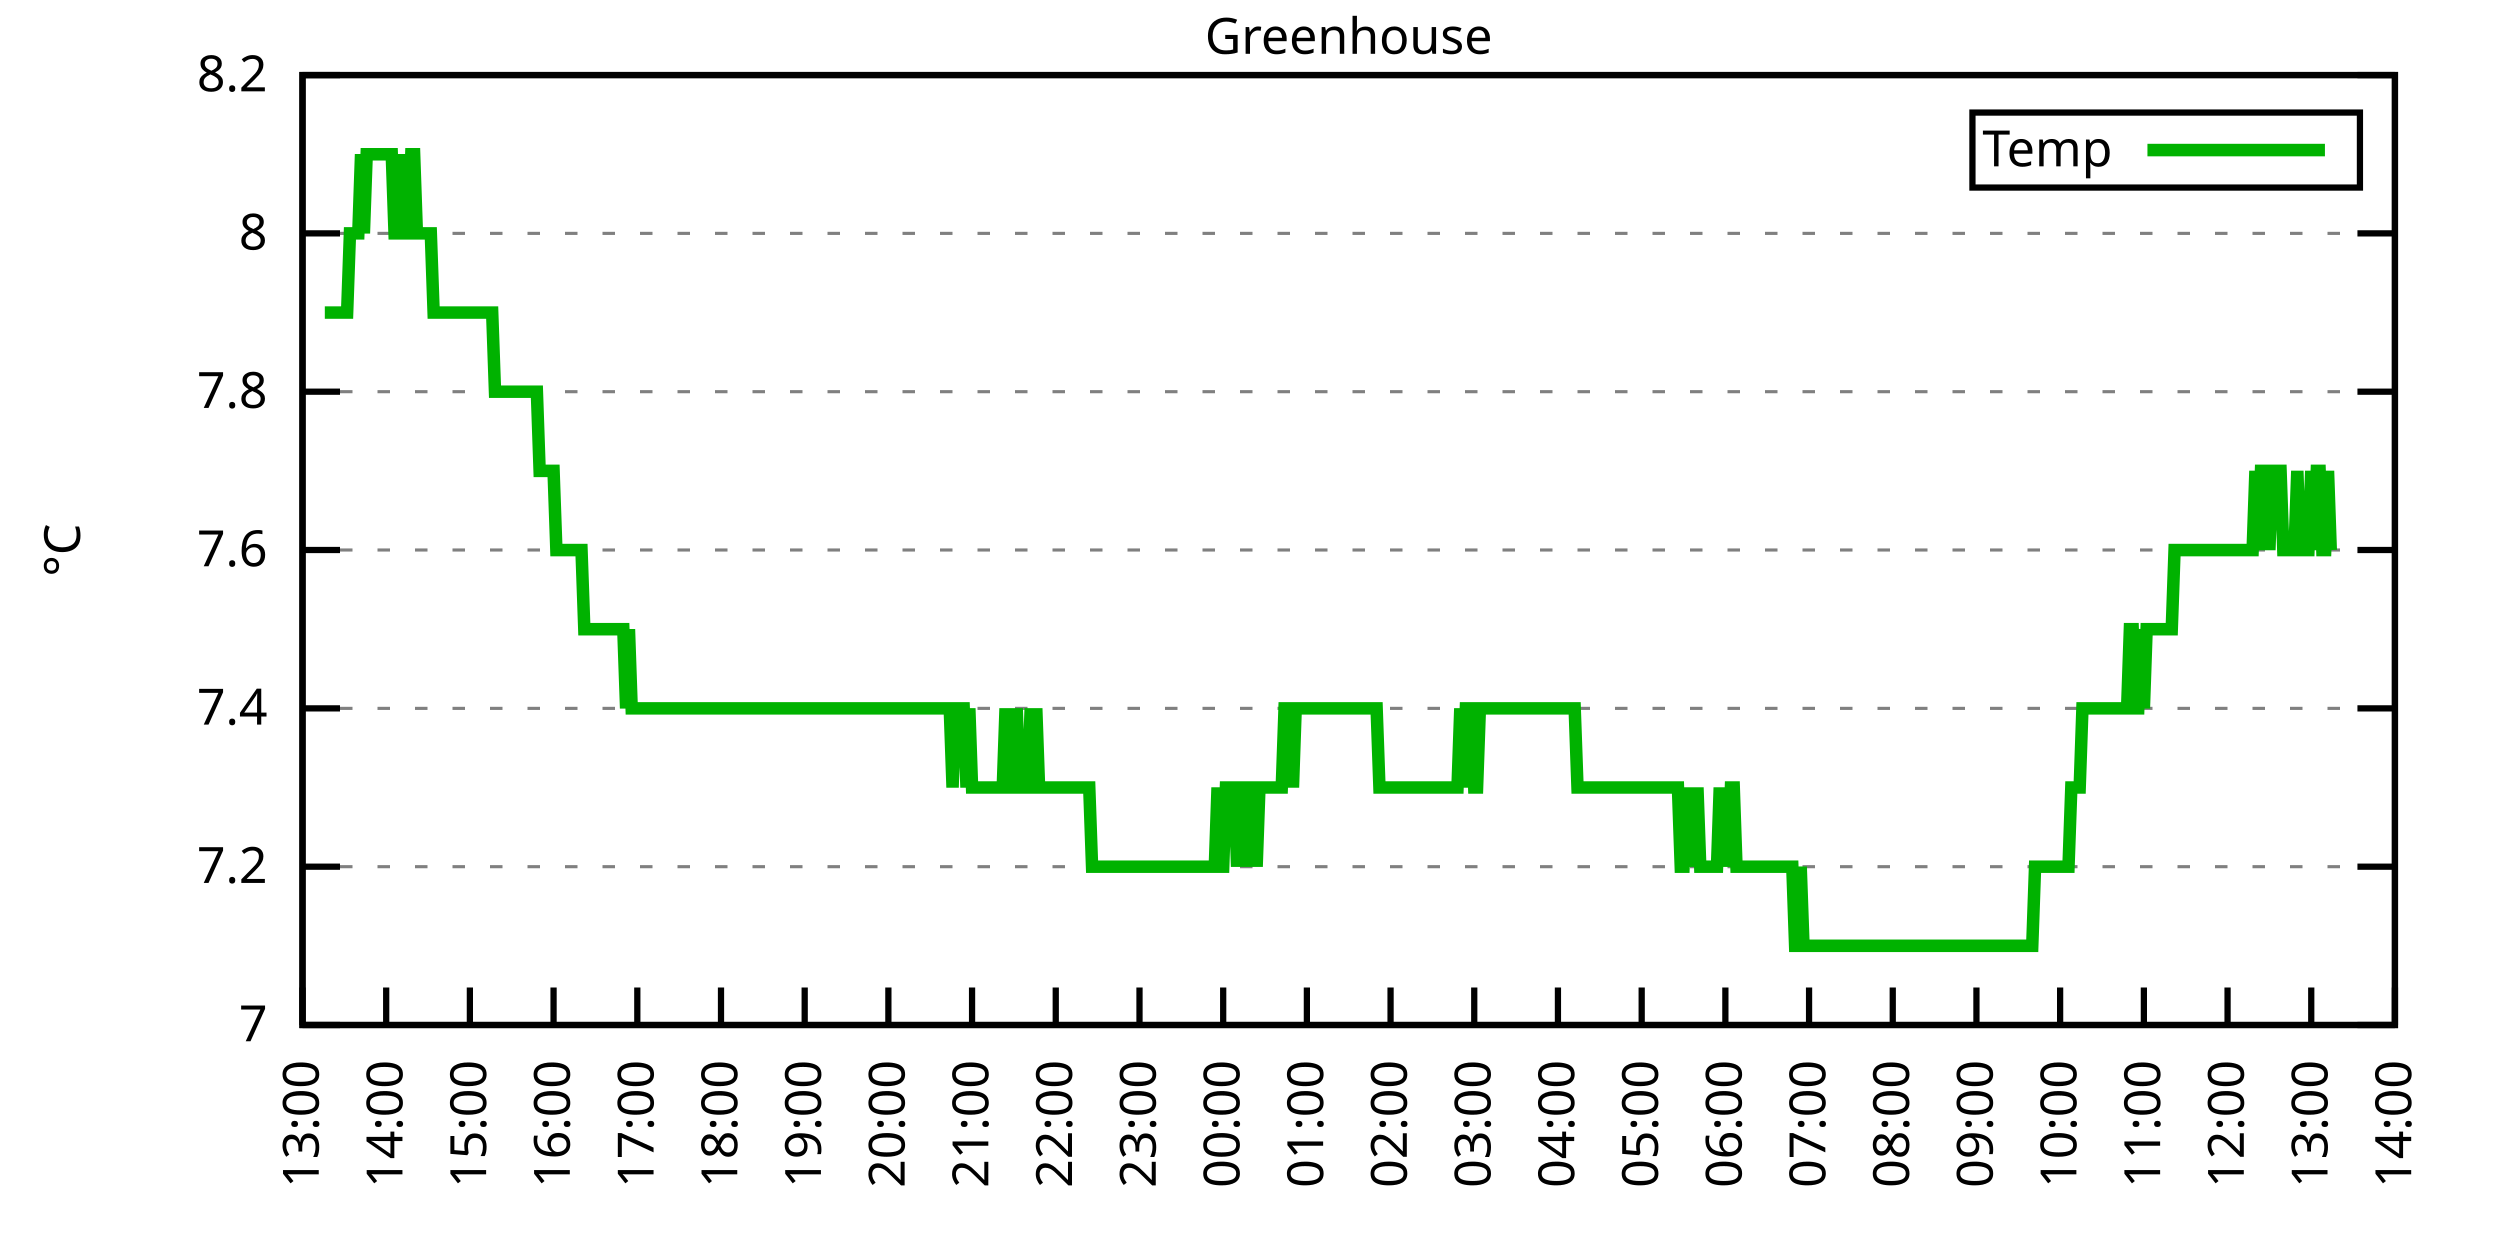
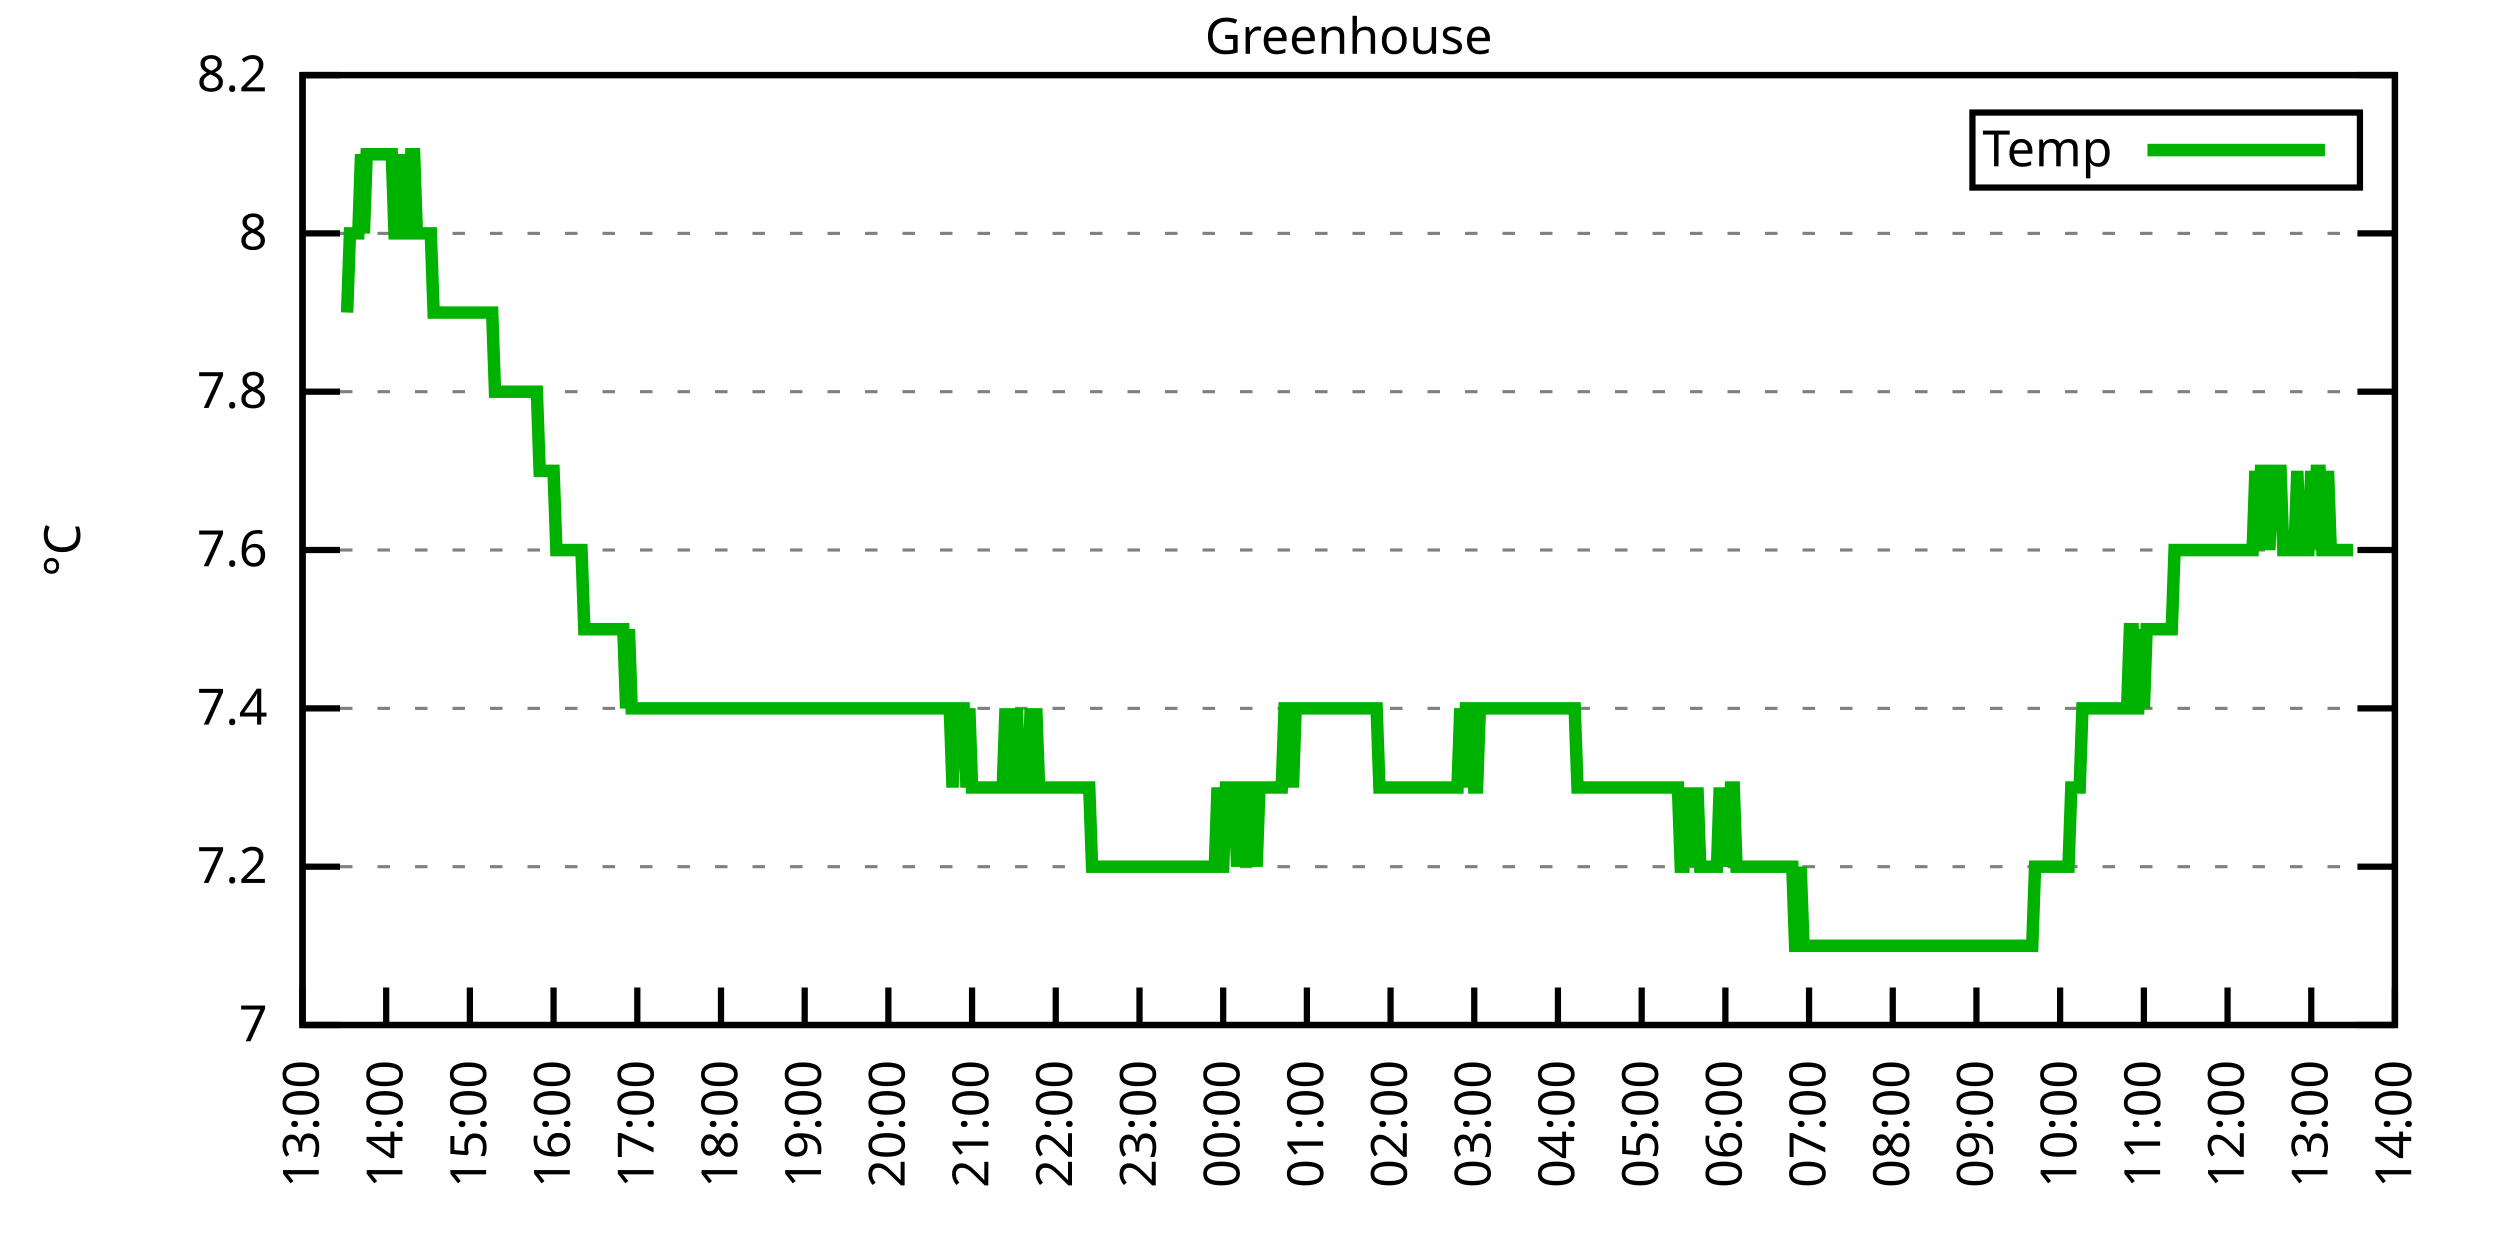
<svg xmlns="http://www.w3.org/2000/svg" xmlns:xlink="http://www.w3.org/1999/xlink" width="400" height="200" viewBox="0 0 400 200">
  <g id="gnuplot_canvas">
    <rect x="0" y="0" width="400" height="200" fill="none" />
    <defs>
      <circle id="gpDot" r="0.5" stroke-width="0.5" stroke="currentColor" />
      <path id="gpPt0" stroke-width="0.333" stroke="currentColor" d="M-1,0 h2 M0,-1 v2" />
      <path id="gpPt1" stroke-width="0.333" stroke="currentColor" d="M-1,-1 L1,1 M1,-1 L-1,1" />
      <path id="gpPt2" stroke-width="0.333" stroke="currentColor" d="M-1,0 L1,0 M0,-1 L0,1 M-1,-1 L1,1 M-1,1 L1,-1" />
      <rect id="gpPt3" stroke-width="0.333" stroke="currentColor" x="-1" y="-1" width="2" height="2" />
      <rect id="gpPt4" stroke-width="0.333" stroke="currentColor" fill="currentColor" x="-1" y="-1" width="2" height="2" />
      <circle id="gpPt5" stroke-width="0.333" stroke="currentColor" cx="0" cy="0" r="1" />
      <use xlink:href="#gpPt5" id="gpPt6" fill="currentColor" stroke="none" />
      <path id="gpPt7" stroke-width="0.333" stroke="currentColor" d="M0,-1.33 L-1.33,0.67 L1.33,0.67 z" />
      <use xlink:href="#gpPt7" id="gpPt8" fill="currentColor" stroke="none" />
      <use xlink:href="#gpPt7" id="gpPt9" stroke="currentColor" transform="rotate(180)" />
      <use xlink:href="#gpPt9" id="gpPt10" fill="currentColor" stroke="none" />
      <use xlink:href="#gpPt3" id="gpPt11" stroke="currentColor" transform="rotate(45)" />
      <use xlink:href="#gpPt11" id="gpPt12" fill="currentColor" stroke="none" />
      <path id="gpPt13" stroke-width="0.333" stroke="currentColor" d="M0,1.330 L1.265,0.411 L0.782,-1.067 L-0.782,-1.076 L-1.265,0.411 z" />
      <use xlink:href="#gpPt13" id="gpPt14" fill="currentColor" stroke="none" />
      <filter id="textbox" filterUnits="objectBoundingBox" x="0" y="0" height="1" width="1">
        <feFlood flood-color="white" flood-opacity="1" result="bgnd" />
        <feComposite in="SourceGraphic" in2="bgnd" operator="atop" />
      </filter>
      <filter id="greybox" filterUnits="objectBoundingBox" x="0" y="0" height="1" width="1">
        <feFlood flood-color="lightgrey" flood-opacity="1" result="grey" />
        <feComposite in="SourceGraphic" in2="grey" operator="atop" />
      </filter>
    </defs>
    <g fill="none" color="white" stroke="currentColor" stroke-width="1.00" stroke-linecap="butt" stroke-linejoin="miter">
</g>
    <g fill="none" color="black" stroke="currentColor" stroke-width="1.00" stroke-linecap="butt" stroke-linejoin="miter">
      <g stroke="none" shape-rendering="crispEdges">
        <polygon fill="rgb(255, 255, 255)" points="48.40,164.00 383.18,164.00 383.18,12.02 48.40,12.02 " />
      </g>
    </g>
    <g fill="none" color="black" stroke="currentColor" stroke-width="1.00" stroke-linecap="butt" stroke-linejoin="miter">
</g>
    <g fill="none" color="black" stroke="black" stroke-width="0.50" stroke-linecap="butt" stroke-linejoin="miter">
</g>
    <g fill="none" color="gray" stroke="currentColor" stroke-width="0.50" stroke-linecap="butt" stroke-linejoin="miter">
      <path stroke="gray" stroke-dasharray="2,4" class="gridline" d="M48.40,164.00 L383.19,164.00  " />
    </g>
    <g fill="none" color="gray" stroke="gray" stroke-width="1.00" stroke-linecap="butt" stroke-linejoin="miter">
</g>
    <g fill="none" color="black" stroke="currentColor" stroke-width="1.00" stroke-linecap="butt" stroke-linejoin="miter">
      <path stroke="black" d="M48.40,164.00 L54.40,164.00 M383.19,164.00 L377.19,164.00  " />
      <g transform="translate(42.80,166.60)" stroke="none" fill="black" font-family="Sans" font-size="8.00" text-anchor="end">
        <text>
          <tspan font-family="Sans"> 7</tspan>
        </text>
      </g>
    </g>
    <g fill="none" color="black" stroke="currentColor" stroke-width="1.00" stroke-linecap="butt" stroke-linejoin="miter">
</g>
    <g fill="none" color="black" stroke="black" stroke-width="0.50" stroke-linecap="butt" stroke-linejoin="miter">
</g>
    <g fill="none" color="gray" stroke="currentColor" stroke-width="0.50" stroke-linecap="butt" stroke-linejoin="miter">
      <path stroke="gray" stroke-dasharray="2,4" class="gridline" d="M48.40,138.67 L383.19,138.67  " />
    </g>
    <g fill="none" color="gray" stroke="gray" stroke-width="1.00" stroke-linecap="butt" stroke-linejoin="miter">
</g>
    <g fill="none" color="black" stroke="currentColor" stroke-width="1.00" stroke-linecap="butt" stroke-linejoin="miter">
      <path stroke="black" d="M48.40,138.67 L54.40,138.67 M383.19,138.67 L377.19,138.67  " />
      <g transform="translate(42.80,141.27)" stroke="none" fill="black" font-family="Sans" font-size="8.00" text-anchor="end">
        <text>
          <tspan font-family="Sans"> 7.2</tspan>
        </text>
      </g>
    </g>
    <g fill="none" color="black" stroke="currentColor" stroke-width="1.00" stroke-linecap="butt" stroke-linejoin="miter">
</g>
    <g fill="none" color="black" stroke="black" stroke-width="0.50" stroke-linecap="butt" stroke-linejoin="miter">
</g>
    <g fill="none" color="gray" stroke="currentColor" stroke-width="0.50" stroke-linecap="butt" stroke-linejoin="miter">
      <path stroke="gray" stroke-dasharray="2,4" class="gridline" d="M48.40,113.34 L383.19,113.34  " />
    </g>
    <g fill="none" color="gray" stroke="gray" stroke-width="1.00" stroke-linecap="butt" stroke-linejoin="miter">
</g>
    <g fill="none" color="black" stroke="currentColor" stroke-width="1.00" stroke-linecap="butt" stroke-linejoin="miter">
      <path stroke="black" d="M48.40,113.34 L54.40,113.34 M383.19,113.34 L377.19,113.34  " />
      <g transform="translate(42.80,115.94)" stroke="none" fill="black" font-family="Sans" font-size="8.00" text-anchor="end">
        <text>
          <tspan font-family="Sans"> 7.4</tspan>
        </text>
      </g>
    </g>
    <g fill="none" color="black" stroke="currentColor" stroke-width="1.00" stroke-linecap="butt" stroke-linejoin="miter">
</g>
    <g fill="none" color="black" stroke="black" stroke-width="0.50" stroke-linecap="butt" stroke-linejoin="miter">
</g>
    <g fill="none" color="gray" stroke="currentColor" stroke-width="0.50" stroke-linecap="butt" stroke-linejoin="miter">
      <path stroke="gray" stroke-dasharray="2,4" class="gridline" d="M48.40,88.00 L383.19,88.00  " />
    </g>
    <g fill="none" color="gray" stroke="gray" stroke-width="1.00" stroke-linecap="butt" stroke-linejoin="miter">
</g>
    <g fill="none" color="black" stroke="currentColor" stroke-width="1.00" stroke-linecap="butt" stroke-linejoin="miter">
      <path stroke="black" d="M48.40,88.00 L54.40,88.00 M383.19,88.00 L377.19,88.00  " />
      <g transform="translate(42.80,90.60)" stroke="none" fill="black" font-family="Sans" font-size="8.00" text-anchor="end">
        <text>
          <tspan font-family="Sans"> 7.6</tspan>
        </text>
      </g>
    </g>
    <g fill="none" color="black" stroke="currentColor" stroke-width="1.00" stroke-linecap="butt" stroke-linejoin="miter">
</g>
    <g fill="none" color="black" stroke="black" stroke-width="0.50" stroke-linecap="butt" stroke-linejoin="miter">
</g>
    <g fill="none" color="gray" stroke="currentColor" stroke-width="0.50" stroke-linecap="butt" stroke-linejoin="miter">
      <path stroke="gray" stroke-dasharray="2,4" class="gridline" d="M48.40,62.67 L383.19,62.67  " />
    </g>
    <g fill="none" color="gray" stroke="gray" stroke-width="1.00" stroke-linecap="butt" stroke-linejoin="miter">
</g>
    <g fill="none" color="black" stroke="currentColor" stroke-width="1.00" stroke-linecap="butt" stroke-linejoin="miter">
      <path stroke="black" d="M48.40,62.67 L54.40,62.67 M383.19,62.67 L377.19,62.67  " />
      <g transform="translate(42.80,65.27)" stroke="none" fill="black" font-family="Sans" font-size="8.00" text-anchor="end">
        <text>
          <tspan font-family="Sans"> 7.8</tspan>
        </text>
      </g>
    </g>
    <g fill="none" color="black" stroke="currentColor" stroke-width="1.00" stroke-linecap="butt" stroke-linejoin="miter">
</g>
    <g fill="none" color="black" stroke="black" stroke-width="0.50" stroke-linecap="butt" stroke-linejoin="miter">
</g>
    <g fill="none" color="gray" stroke="currentColor" stroke-width="0.50" stroke-linecap="butt" stroke-linejoin="miter">
      <path stroke="gray" stroke-dasharray="2,4" class="gridline" d="M48.40,37.34 L383.19,37.34  " />
    </g>
    <g fill="none" color="gray" stroke="gray" stroke-width="1.00" stroke-linecap="butt" stroke-linejoin="miter">
</g>
    <g fill="none" color="black" stroke="currentColor" stroke-width="1.00" stroke-linecap="butt" stroke-linejoin="miter">
      <path stroke="black" d="M48.40,37.34 L54.40,37.34 M383.19,37.34 L377.19,37.34  " />
      <g transform="translate(42.80,39.94)" stroke="none" fill="black" font-family="Sans" font-size="8.00" text-anchor="end">
        <text>
          <tspan font-family="Sans"> 8</tspan>
        </text>
      </g>
    </g>
    <g fill="none" color="black" stroke="currentColor" stroke-width="1.00" stroke-linecap="butt" stroke-linejoin="miter">
</g>
    <g fill="none" color="black" stroke="black" stroke-width="0.50" stroke-linecap="butt" stroke-linejoin="miter">
</g>
    <g fill="none" color="gray" stroke="currentColor" stroke-width="0.50" stroke-linecap="butt" stroke-linejoin="miter">
      <path stroke="gray" stroke-dasharray="2,4" class="gridline" d="M48.40,12.01 L383.19,12.01  " />
    </g>
    <g fill="none" color="gray" stroke="gray" stroke-width="1.00" stroke-linecap="butt" stroke-linejoin="miter">
</g>
    <g fill="none" color="black" stroke="currentColor" stroke-width="1.00" stroke-linecap="butt" stroke-linejoin="miter">
      <path stroke="black" d="M48.40,12.01 L54.40,12.01 M383.19,12.01 L377.19,12.01  " />
      <g transform="translate(42.80,14.61)" stroke="none" fill="black" font-family="Sans" font-size="8.00" text-anchor="end">
        <text>
          <tspan font-family="Sans"> 8.2</tspan>
        </text>
      </g>
    </g>
    <g fill="none" color="black" stroke="currentColor" stroke-width="1.00" stroke-linecap="butt" stroke-linejoin="miter">
      <path stroke="black" d="M48.40,164.00 L48.40,158.00  " />
      <g transform="translate(51.00,169.60) rotate(270.00)" stroke="none" fill="black" font-family="Sans" font-size="8.00" text-anchor="end">
        <text>
          <tspan font-family="Sans">13:00</tspan>
        </text>
      </g>
    </g>
    <g fill="none" color="black" stroke="currentColor" stroke-width="1.00" stroke-linecap="butt" stroke-linejoin="miter">
      <path stroke="black" d="M61.79,164.00 L61.79,158.00  " />
      <g transform="translate(64.39,169.60) rotate(270.00)" stroke="none" fill="black" font-family="Sans" font-size="8.00" text-anchor="end">
        <text>
          <tspan font-family="Sans">14:00</tspan>
        </text>
      </g>
    </g>
    <g fill="none" color="black" stroke="currentColor" stroke-width="1.00" stroke-linecap="butt" stroke-linejoin="miter">
      <path stroke="black" d="M75.18,164.00 L75.18,158.00  " />
      <g transform="translate(77.78,169.60) rotate(270.00)" stroke="none" fill="black" font-family="Sans" font-size="8.00" text-anchor="end">
        <text>
          <tspan font-family="Sans">15:00</tspan>
        </text>
      </g>
    </g>
    <g fill="none" color="black" stroke="currentColor" stroke-width="1.00" stroke-linecap="butt" stroke-linejoin="miter">
      <path stroke="black" d="M88.57,164.00 L88.57,158.00  " />
      <g transform="translate(91.17,169.60) rotate(270.00)" stroke="none" fill="black" font-family="Sans" font-size="8.00" text-anchor="end">
        <text>
          <tspan font-family="Sans">16:00</tspan>
        </text>
      </g>
    </g>
    <g fill="none" color="black" stroke="currentColor" stroke-width="1.00" stroke-linecap="butt" stroke-linejoin="miter">
      <path stroke="black" d="M101.97,164.00 L101.97,158.00  " />
      <g transform="translate(104.57,169.60) rotate(270.00)" stroke="none" fill="black" font-family="Sans" font-size="8.00" text-anchor="end">
        <text>
          <tspan font-family="Sans">17:00</tspan>
        </text>
      </g>
    </g>
    <g fill="none" color="black" stroke="currentColor" stroke-width="1.00" stroke-linecap="butt" stroke-linejoin="miter">
      <path stroke="black" d="M115.36,164.00 L115.36,158.00  " />
      <g transform="translate(117.96,169.60) rotate(270.00)" stroke="none" fill="black" font-family="Sans" font-size="8.00" text-anchor="end">
        <text>
          <tspan font-family="Sans">18:00</tspan>
        </text>
      </g>
    </g>
    <g fill="none" color="black" stroke="currentColor" stroke-width="1.00" stroke-linecap="butt" stroke-linejoin="miter">
      <path stroke="black" d="M128.75,164.00 L128.75,158.00  " />
      <g transform="translate(131.35,169.60) rotate(270.00)" stroke="none" fill="black" font-family="Sans" font-size="8.00" text-anchor="end">
        <text>
          <tspan font-family="Sans">19:00</tspan>
        </text>
      </g>
    </g>
    <g fill="none" color="black" stroke="currentColor" stroke-width="1.00" stroke-linecap="butt" stroke-linejoin="miter">
      <path stroke="black" d="M142.14,164.00 L142.14,158.00  " />
      <g transform="translate(144.74,169.60) rotate(270.00)" stroke="none" fill="black" font-family="Sans" font-size="8.00" text-anchor="end">
        <text>
          <tspan font-family="Sans">20:00</tspan>
        </text>
      </g>
    </g>
    <g fill="none" color="black" stroke="currentColor" stroke-width="1.00" stroke-linecap="butt" stroke-linejoin="miter">
      <path stroke="black" d="M155.53,164.00 L155.53,158.00  " />
      <g transform="translate(158.13,169.60) rotate(270.00)" stroke="none" fill="black" font-family="Sans" font-size="8.00" text-anchor="end">
        <text>
          <tspan font-family="Sans">21:00</tspan>
        </text>
      </g>
    </g>
    <g fill="none" color="black" stroke="currentColor" stroke-width="1.00" stroke-linecap="butt" stroke-linejoin="miter">
      <path stroke="black" d="M168.92,164.00 L168.92,158.00  " />
      <g transform="translate(171.52,169.60) rotate(270.00)" stroke="none" fill="black" font-family="Sans" font-size="8.00" text-anchor="end">
        <text>
          <tspan font-family="Sans">22:00</tspan>
        </text>
      </g>
    </g>
    <g fill="none" color="black" stroke="currentColor" stroke-width="1.00" stroke-linecap="butt" stroke-linejoin="miter">
      <path stroke="black" d="M182.32,164.00 L182.32,158.00  " />
      <g transform="translate(184.92,169.60) rotate(270.00)" stroke="none" fill="black" font-family="Sans" font-size="8.00" text-anchor="end">
        <text>
          <tspan font-family="Sans">23:00</tspan>
        </text>
      </g>
    </g>
    <g fill="none" color="black" stroke="currentColor" stroke-width="1.00" stroke-linecap="butt" stroke-linejoin="miter">
      <path stroke="black" d="M195.71,164.00 L195.71,158.00  " />
      <g transform="translate(198.31,169.60) rotate(270.00)" stroke="none" fill="black" font-family="Sans" font-size="8.00" text-anchor="end">
        <text>
          <tspan font-family="Sans">00:00</tspan>
        </text>
      </g>
    </g>
    <g fill="none" color="black" stroke="currentColor" stroke-width="1.00" stroke-linecap="butt" stroke-linejoin="miter">
      <path stroke="black" d="M209.10,164.00 L209.10,158.00  " />
      <g transform="translate(211.70,169.60) rotate(270.00)" stroke="none" fill="black" font-family="Sans" font-size="8.00" text-anchor="end">
        <text>
          <tspan font-family="Sans">01:00</tspan>
        </text>
      </g>
    </g>
    <g fill="none" color="black" stroke="currentColor" stroke-width="1.00" stroke-linecap="butt" stroke-linejoin="miter">
      <path stroke="black" d="M222.49,164.00 L222.49,158.00  " />
      <g transform="translate(225.09,169.60) rotate(270.00)" stroke="none" fill="black" font-family="Sans" font-size="8.00" text-anchor="end">
        <text>
          <tspan font-family="Sans">02:00</tspan>
        </text>
      </g>
    </g>
    <g fill="none" color="black" stroke="currentColor" stroke-width="1.00" stroke-linecap="butt" stroke-linejoin="miter">
      <path stroke="black" d="M235.88,164.00 L235.88,158.00  " />
      <g transform="translate(238.48,169.60) rotate(270.00)" stroke="none" fill="black" font-family="Sans" font-size="8.00" text-anchor="end">
        <text>
          <tspan font-family="Sans">03:00</tspan>
        </text>
      </g>
    </g>
    <g fill="none" color="black" stroke="currentColor" stroke-width="1.00" stroke-linecap="butt" stroke-linejoin="miter">
      <path stroke="black" d="M249.27,164.00 L249.27,158.00  " />
      <g transform="translate(251.87,169.60) rotate(270.00)" stroke="none" fill="black" font-family="Sans" font-size="8.00" text-anchor="end">
        <text>
          <tspan font-family="Sans">04:00</tspan>
        </text>
      </g>
    </g>
    <g fill="none" color="black" stroke="currentColor" stroke-width="1.00" stroke-linecap="butt" stroke-linejoin="miter">
      <path stroke="black" d="M262.67,164.00 L262.67,158.00  " />
      <g transform="translate(265.27,169.60) rotate(270.00)" stroke="none" fill="black" font-family="Sans" font-size="8.00" text-anchor="end">
        <text>
          <tspan font-family="Sans">05:00</tspan>
        </text>
      </g>
    </g>
    <g fill="none" color="black" stroke="currentColor" stroke-width="1.00" stroke-linecap="butt" stroke-linejoin="miter">
      <path stroke="black" d="M276.06,164.00 L276.06,158.00  " />
      <g transform="translate(278.66,169.60) rotate(270.00)" stroke="none" fill="black" font-family="Sans" font-size="8.00" text-anchor="end">
        <text>
          <tspan font-family="Sans">06:00</tspan>
        </text>
      </g>
    </g>
    <g fill="none" color="black" stroke="currentColor" stroke-width="1.00" stroke-linecap="butt" stroke-linejoin="miter">
      <path stroke="black" d="M289.45,164.00 L289.45,158.00  " />
      <g transform="translate(292.05,169.60) rotate(270.00)" stroke="none" fill="black" font-family="Sans" font-size="8.00" text-anchor="end">
        <text>
          <tspan font-family="Sans">07:00</tspan>
        </text>
      </g>
    </g>
    <g fill="none" color="black" stroke="currentColor" stroke-width="1.00" stroke-linecap="butt" stroke-linejoin="miter">
      <path stroke="black" d="M302.84,164.00 L302.84,158.00  " />
      <g transform="translate(305.44,169.60) rotate(270.00)" stroke="none" fill="black" font-family="Sans" font-size="8.00" text-anchor="end">
        <text>
          <tspan font-family="Sans">08:00</tspan>
        </text>
      </g>
    </g>
    <g fill="none" color="black" stroke="currentColor" stroke-width="1.00" stroke-linecap="butt" stroke-linejoin="miter">
      <path stroke="black" d="M316.23,164.00 L316.23,158.00  " />
      <g transform="translate(318.83,169.60) rotate(270.00)" stroke="none" fill="black" font-family="Sans" font-size="8.00" text-anchor="end">
        <text>
          <tspan font-family="Sans">09:00</tspan>
        </text>
      </g>
    </g>
    <g fill="none" color="black" stroke="currentColor" stroke-width="1.00" stroke-linecap="butt" stroke-linejoin="miter">
      <path stroke="black" d="M329.62,164.00 L329.62,158.00  " />
      <g transform="translate(332.22,169.60) rotate(270.00)" stroke="none" fill="black" font-family="Sans" font-size="8.00" text-anchor="end">
        <text>
          <tspan font-family="Sans">10:00</tspan>
        </text>
      </g>
    </g>
    <g fill="none" color="black" stroke="currentColor" stroke-width="1.00" stroke-linecap="butt" stroke-linejoin="miter">
      <path stroke="black" d="M343.02,164.00 L343.02,158.00  " />
      <g transform="translate(345.62,169.60) rotate(270.00)" stroke="none" fill="black" font-family="Sans" font-size="8.00" text-anchor="end">
        <text>
          <tspan font-family="Sans">11:00</tspan>
        </text>
      </g>
    </g>
    <g fill="none" color="black" stroke="currentColor" stroke-width="1.00" stroke-linecap="butt" stroke-linejoin="miter">
      <path stroke="black" d="M356.41,164.00 L356.41,158.00  " />
      <g transform="translate(359.01,169.60) rotate(270.00)" stroke="none" fill="black" font-family="Sans" font-size="8.00" text-anchor="end">
        <text>
          <tspan font-family="Sans">12:00</tspan>
        </text>
      </g>
    </g>
    <g fill="none" color="black" stroke="currentColor" stroke-width="1.00" stroke-linecap="butt" stroke-linejoin="miter">
      <path stroke="black" d="M369.80,164.00 L369.80,158.00  " />
      <g transform="translate(372.40,169.60) rotate(270.00)" stroke="none" fill="black" font-family="Sans" font-size="8.00" text-anchor="end">
        <text>
          <tspan font-family="Sans">13:00</tspan>
        </text>
      </g>
    </g>
    <g fill="none" color="black" stroke="currentColor" stroke-width="1.00" stroke-linecap="butt" stroke-linejoin="miter">
      <path stroke="black" d="M383.19,164.00 L383.19,158.00  " />
      <g transform="translate(385.79,169.60) rotate(270.00)" stroke="none" fill="black" font-family="Sans" font-size="8.00" text-anchor="end">
        <text>
          <tspan font-family="Sans">14:00</tspan>
        </text>
      </g>
    </g>
    <g fill="none" color="black" stroke="currentColor" stroke-width="1.00" stroke-linecap="butt" stroke-linejoin="miter">
</g>
    <g fill="none" color="black" stroke="currentColor" stroke-width="1.00" stroke-linecap="butt" stroke-linejoin="miter">
      <path stroke="black" d="M48.40,12.01 L48.40,164.00 L383.19,164.00 L383.19,12.01 L48.40,12.01 Z  " />
    </g>
    <g fill="none" color="black" stroke="currentColor" stroke-width="1.00" stroke-linecap="butt" stroke-linejoin="miter">
</g>
    <g fill="none" color="black" stroke="currentColor" stroke-width="1.00" stroke-linecap="butt" stroke-linejoin="miter">
      <path stroke="black" d="M315.59,30.01 L315.59,18.01 L377.59,18.01 L377.59,30.01 L315.59,30.01 Z  " />
    </g>
    <g id="Greenhouse_plot_1">
      <g fill="none" color="white" stroke="black" stroke-width="2.00" stroke-linecap="butt" stroke-linejoin="miter">
</g>
      <g fill="none" color="black" stroke="currentColor" stroke-width="2.00" stroke-linecap="butt" stroke-linejoin="miter">
        <g transform="translate(337.99,26.61)" stroke="none" fill="black" font-family="Sans" font-size="8.00" text-anchor="end">
          <text>
            <tspan font-family="Sans">Temp</tspan>
          </text>
        </g>
      </g>
      <g fill="none" color="black" stroke="currentColor" stroke-width="2.00" stroke-linecap="butt" stroke-linejoin="miter">
-         <path stroke="rgb(  0, 178,   0)" d="M343.59,24.01 L371.99,24.01 M51.97,50.01 L52.42,50.01 L52.86,50.01 L53.31,50.01 L53.76,50.01 L54.20,50.01   L54.65,50.01 L55.10,50.01 L55.54,50.01 L55.99,37.34 L56.43,37.34 L56.88,37.34 L57.33,37.34 L57.77,24.68   L58.22,37.34 L58.67,24.68 L59.11,24.68 L59.56,24.68 L60.01,24.68 L60.45,24.68 L60.90,24.68 L61.35,24.68   L61.79,24.68 L62.24,24.68 L62.68,24.68 L63.13,37.34 L63.58,37.34 L64.02,24.68 L64.47,37.34 L64.92,37.34   L65.36,37.34 L65.81,24.68 L66.26,24.68 L66.70,37.34 L67.15,37.34 L67.59,37.34 L68.04,37.34 L68.49,37.34   L68.93,37.34 L69.38,50.01 L69.83,50.01 L70.27,50.01 L70.72,50.01 L71.17,50.01 L71.61,50.01 L72.06,50.01   L72.50,50.01 L72.95,50.01 L73.40,50.01 L73.84,50.01 L74.29,50.01 L74.74,50.01 L75.18,50.01 L75.63,50.01   L76.08,50.01 L76.52,50.01 L76.97,50.01 L77.42,50.01 L77.86,50.01 L78.31,50.01 L78.75,50.01 L79.20,62.67   L79.65,62.67 L80.09,62.67 L80.54,62.67 L80.99,62.67 L81.43,62.67 L81.88,62.67 L82.33,62.67 L82.77,62.67   L83.22,62.67 L83.66,62.67 L84.11,62.67 L84.56,62.67 L85.00,62.67 L85.45,62.67 L85.90,62.67 L86.34,75.34   L86.79,75.34 L87.24,75.34 L87.68,75.34 L88.13,75.34 L88.57,75.34 L89.02,88.01 L89.47,88.01 L89.91,88.01   L90.36,88.01 L90.81,88.01 L91.25,88.01 L91.70,88.01 L92.15,88.01 L92.59,88.01 L93.04,88.01 L93.49,100.67   L93.93,100.67 L94.38,100.67 L94.82,100.67 L95.27,100.67 L95.72,100.67 L96.16,100.67 L96.61,100.67 L97.06,100.67   L97.50,100.67 L97.95,100.67 L98.40,100.67 L98.84,100.67 L99.29,100.67 L99.73,100.67 L100.18,113.34 L100.63,100.67   L101.07,113.34 L101.52,113.34 L101.97,113.34 L102.41,113.34 L102.86,113.34 L103.31,113.34 L103.75,113.34 L104.20,113.34   L104.64,113.34 L105.09,113.34 L105.54,113.34 L105.98,113.34 L106.43,113.34 L106.88,113.34 L107.32,113.34 L107.77,113.34   L108.22,113.34 L108.66,113.34 L109.11,113.34 L109.55,113.34 L110.00,113.34 L110.45,113.34 L110.89,113.34 L111.34,113.34   L111.79,113.34 L112.23,113.34 L112.68,113.34 L113.13,113.34 L113.57,113.34 L114.02,113.34 L114.47,113.34 L114.91,113.34   L115.36,113.34 L115.80,113.34 L116.25,113.34 L116.70,113.34 L117.14,113.34 L117.59,113.34 L118.04,113.34 L118.48,113.34   L118.93,113.34 L119.38,113.34 L119.82,113.34 L120.27,113.34 L120.71,113.34 L121.16,113.34 L121.61,113.34 L122.05,113.34   L122.50,113.34 L122.95,113.34 L123.39,113.34 L123.84,113.34 L124.29,113.34 L124.73,113.34 L125.18,113.34 L125.62,113.34   L126.07,113.34 L126.52,113.34 L126.96,113.34 L127.41,113.34 L127.86,113.34 L128.30,113.34 L128.75,113.34 L129.20,113.34   L129.64,113.34 L130.09,113.34 L130.54,113.34 L130.98,113.34 L131.43,113.34 L131.87,113.34 L132.32,113.34 L132.77,113.34   L133.21,113.34 L133.66,113.34 L134.11,113.34 L134.55,113.34 L135.00,113.34 L135.45,113.34 L135.89,113.34 L136.34,113.34   L136.78,113.34 L137.23,113.34 L137.68,113.34 L138.12,113.34 L138.57,113.34 L139.02,113.34 L139.46,113.34 L139.91,113.34   L140.36,113.34 L140.80,113.34 L141.25,113.34 L141.69,113.34 L142.14,113.34 L142.59,113.34 L143.03,113.34 L143.48,113.34   L143.93,113.34 L144.37,113.34 L144.82,113.34 L145.27,113.34 L145.71,113.34 L146.16,113.34 L146.61,113.34 L147.05,113.34   L147.50,113.34 L147.94,113.34 L148.39,113.34 L148.84,113.34 L149.28,113.34 L149.73,113.34 L150.18,113.34 L150.62,113.34   L151.07,113.34 L151.52,113.34 L151.96,113.34 L152.41,126.00 L152.85,113.34 L153.30,113.34 L153.75,113.34 L154.19,113.34   L154.64,126.00 L155.09,113.34 L155.53,126.00 L155.98,126.00 L156.43,126.00 L156.87,126.00 L157.32,126.00 L157.76,126.00   L158.21,126.00 L158.66,126.00 L159.10,126.00 L159.55,126.00 L160.00,126.00 L160.44,126.00 L160.89,113.34 L161.34,126.00   L161.78,126.00 L162.23,126.00 L162.67,113.34 L163.12,126.00 L163.57,126.00 L164.01,126.00 L164.46,126.00 L164.91,113.34   L165.35,126.00 L165.80,113.34 L166.25,126.00 L166.69,126.00 L167.14,126.00 L167.59,126.00 L168.03,126.00 L168.48,126.00   L168.92,126.00 L169.37,126.00 L169.82,126.00 L170.26,126.00 L170.71,126.00 L171.16,126.00 L171.60,126.00 L172.05,126.00   L172.50,126.00 L172.94,126.00 L173.39,126.00 L173.83,126.00 L174.28,126.00 L174.73,138.67 L175.17,138.67 L175.62,138.67   L176.07,138.67 L176.51,138.67 L176.96,138.67 L177.41,138.67 L177.85,138.67 L178.30,138.67 L178.74,138.67 L179.19,138.67   L179.64,138.67 L180.08,138.67 L180.53,138.67 L180.98,138.67 L181.42,138.67 L181.87,138.67 L182.32,138.67 L182.76,138.67   L183.21,138.67 L183.66,138.67 L184.10,138.67 L184.55,138.67 L184.99,138.67 L185.44,138.67 L185.89,138.67 L186.33,138.67   L186.78,138.67 L187.23,138.67 L187.67,138.67 L188.12,138.67 L188.57,138.67 L189.01,138.67 L189.46,138.67 L189.90,138.67   L190.35,138.67 L190.80,138.67 L191.24,138.67 L191.69,138.67 L192.14,138.67 L192.58,138.67 L193.03,138.67 L193.48,138.67   L193.92,138.67 L194.37,138.67 L194.81,126.00 L195.26,138.67 L195.71,138.67 L196.15,126.00 L196.60,126.00 L197.05,126.00   L197.49,126.00 L197.94,138.67 L198.39,126.00 L198.83,126.00 L199.28,126.00 L199.73,138.67 L200.17,126.00 L200.62,126.00   L201.06,138.67 L201.51,126.00 L201.96,126.00 L202.40,126.00 L202.85,126.00 L203.30,126.00 L203.74,126.00 L204.19,126.00   L204.64,126.00 L205.08,126.00 L205.53,113.34 L205.97,113.34 L206.42,113.34 L206.87,126.00 L207.31,113.34 L207.76,113.34   L208.21,113.34 L208.65,113.34 L209.10,113.34 L209.55,113.34 L209.99,113.34 L210.44,113.34 L210.88,113.34 L211.33,113.34   L211.78,113.34 L212.22,113.34 L212.67,113.34 L213.12,113.34 L213.56,113.34 L214.01,113.34 L214.46,113.34 L214.90,113.34   L215.35,113.34 L215.80,113.34 L216.24,113.34 L216.69,113.34 L217.13,113.34 L217.58,113.34 L218.03,113.34 L218.47,113.34   L218.92,113.34 L219.37,113.34 L219.81,113.34 L220.26,113.34 L220.71,126.00 L221.15,126.00 L221.60,126.00 L222.04,126.00   L222.49,126.00 L222.94,126.00 L223.38,126.00 L223.83,126.00 L224.28,126.00 L224.72,126.00 L225.17,126.00 L225.62,126.00   L226.06,126.00 L226.51,126.00 L226.95,126.00 L227.40,126.00 L227.85,126.00 L228.29,126.00 L228.74,126.00 L229.19,126.00   L229.63,126.00 L230.08,126.00 L230.53,126.00 L230.97,126.00 L231.42,126.00 L231.86,126.00 L232.31,126.00 L232.76,126.00   L233.20,126.00 L233.65,113.34 L234.10,126.00 L234.54,113.34 L234.99,113.34 L235.44,113.34 L235.88,126.00 L236.33,126.00   L236.78,113.34 L237.22,113.34 L237.67,113.34 L238.11,113.34 L238.56,113.34 L239.01,113.34 L239.45,113.34 L239.90,113.34   L240.35,113.34 L240.79,113.34 L241.24,113.34 L241.69,113.34 L242.13,113.34 L242.58,113.34 L243.02,113.34 L243.47,113.34   L243.92,113.34 L244.36,113.34 L244.81,113.34 L245.26,113.34 L245.70,113.34 L246.15,113.34 L246.60,113.34 L247.04,113.34   L247.49,113.34 L247.93,113.34 L248.38,113.34 L248.83,113.34 L249.27,113.34 L249.72,113.34 L250.17,113.34 L250.61,113.34   L251.06,113.34 L251.51,113.34 L251.95,113.34 L252.40,126.00 L252.85,126.00 L253.29,126.00 L253.74,126.00 L254.18,126.00   L254.63,126.00 L255.08,126.00 L255.52,126.00 L255.97,126.00 L256.42,126.00 L256.86,126.00 L257.31,126.00 L257.76,126.00   L258.20,126.00 L258.65,126.00 L259.09,126.00 L259.54,126.00 L259.99,126.00 L260.43,126.00 L260.88,126.00 L261.33,126.00   L261.77,126.00 L262.22,126.00 L262.67,126.00 L263.11,126.00 L263.56,126.00 L264.00,126.00 L264.45,126.00 L264.90,126.00   L265.34,126.00 L265.79,126.00 L266.24,126.00 L266.68,126.00 L267.13,126.00 L267.58,126.00 L268.02,126.00 L268.47,126.00   L268.92,138.67 L269.36,138.67 L269.81,126.00 L270.25,138.67 L270.70,126.00 L271.15,138.67 L271.59,126.00 L272.04,138.67   L272.49,138.67 L272.93,138.67 L273.38,138.67 L273.83,138.67 L274.27,138.67 L274.72,138.67 L275.16,126.00 L275.61,138.67   L276.06,126.00 L276.50,138.67 L276.95,126.00 L277.40,126.00 L277.84,138.67 L278.29,138.67 L278.74,138.67 L279.18,138.67   L279.63,138.67 L280.07,138.67 L280.52,138.67 L280.97,138.67 L281.41,138.67 L281.86,138.67 L282.31,138.67 L282.75,138.67   L283.20,138.67 L283.65,138.67 L284.09,138.67 L284.54,138.67 L284.98,138.67 L285.43,138.67 L285.88,138.67 L286.32,138.67   L286.77,138.67 L287.22,151.33 L287.66,151.33 L288.11,138.67 L288.56,151.33 L289.00,151.33 L289.45,151.33 L289.90,151.33   L290.34,151.33 L290.79,151.33 L291.23,151.33 L291.68,151.33 L292.13,151.33 L292.57,151.33 L293.02,151.33 L293.47,151.33   L293.91,151.33 L294.36,151.33 L294.81,151.33 L295.25,151.33 L295.70,151.33 L296.14,151.33 L296.59,151.33 L297.04,151.33   L297.48,151.33 L297.93,151.33 L298.38,151.33 L298.82,151.33 L299.27,151.33 L299.72,151.33 L300.16,151.33 L300.61,151.33   L301.05,151.33 L301.50,151.33 L301.95,151.33 L302.39,151.33 L302.84,151.33 L303.29,151.33 L303.73,151.33 L304.18,151.33   L304.63,151.33 L305.07,151.33 L305.52,151.33 L305.97,151.33 L306.41,151.33 L306.86,151.33 L307.30,151.33 L307.75,151.33   L308.20,151.33 L308.64,151.33 L309.09,151.33 L309.54,151.33 L309.98,151.33 L310.43,151.33 L310.88,151.33 L311.32,151.33   L311.77,151.33 L312.21,151.33 L312.66,151.33 L313.11,151.33 L313.55,151.33 L314.00,151.33 L314.45,151.33 L314.89,151.33   L315.34,151.33 L315.79,151.33 L316.23,151.33 L316.68,151.33 L317.12,151.33 L317.57,151.33 L318.02,151.33 L318.46,151.33   L318.91,151.33 L319.36,151.33 L319.80,151.33 L320.25,151.33 L320.70,151.33 L321.14,151.33 L321.59,151.33 L322.04,151.33   L322.48,151.33 L322.93,151.33 L323.37,151.33 L323.82,151.33 L324.27,151.33 L324.71,151.33 L325.16,151.33 L325.61,138.67   L326.05,138.67 L326.50,138.67 L326.95,138.67 L327.39,138.67 L327.84,138.67 L328.28,138.67 L328.73,138.67 L329.18,138.67   L329.62,138.67 L330.07,138.67 L330.52,138.67 L330.96,138.67 L331.41,126.00 L331.86,126.00 L332.30,126.00 L332.75,126.00   L333.19,113.34 L333.64,113.34 L334.09,113.34 L334.53,113.34 L334.98,113.34 L335.43,113.34 L335.87,113.34 L336.32,113.34   L336.77,113.34 L337.21,113.34 L337.66,113.34 L338.10,113.34 L338.55,113.34 L339.00,113.34 L339.44,113.34 L339.89,113.34   L340.34,113.34 L340.78,100.67 L341.23,100.67 L341.68,113.34 L342.12,113.34 L342.57,100.67 L343.02,113.34 L343.46,100.67   L343.91,100.67 L344.35,100.67 L344.80,100.67 L345.25,100.67 L345.69,100.67 L346.14,100.67 L346.59,100.67 L347.03,100.67   L347.48,100.67 L347.93,88.01 L348.37,88.01 L348.82,88.01 L349.26,88.01 L349.71,88.01 L350.16,88.01 L350.60,88.01   L351.05,88.01 L351.50,88.01 L351.94,88.01 L352.39,88.01 L352.84,88.01 L353.28,88.01 L353.73,88.01 L354.17,88.01   L354.62,88.01 L355.07,88.01 L355.51,88.01 L355.96,88.01 L356.41,88.01 L356.85,88.01 L357.30,88.01 L357.75,88.01   L358.19,88.01 L358.64,88.01 L359.09,88.01 L359.53,88.01 L359.98,88.01 L360.42,88.01 L360.87,75.34 L361.32,88.01   L361.76,75.34 L362.21,75.34 L362.66,75.34 L363.10,88.01 L363.55,75.34 L364.00,75.34 L364.44,75.34 L364.89,75.34   L365.33,88.01 L365.78,88.01 L366.23,88.01 L366.67,88.01 L367.12,88.01 L367.57,75.34 L368.01,88.01 L368.46,88.01   L368.91,88.01 L369.35,88.01 L369.80,75.34 L370.24,88.01 L370.69,75.34 L371.14,75.34 L371.58,88.01 L372.03,88.01   L372.48,75.34 L372.92,88.01  " />
+         <path stroke="rgb(  0, 178,   0)" d="M343.59,24.01 L371.99,24.01 M55.54,50.01 L55.99,37.34 L56.43,37.34 L56.88,37.34 L57.33,37.34 L57.77,24.68   L58.22,37.34 L58.67,24.68 L59.11,24.68 L59.56,24.68 L60.01,24.68 L60.45,24.68 L60.90,24.68 L61.35,24.68   L61.79,24.68 L62.24,24.68 L62.68,24.68 L63.13,37.34 L63.58,37.34 L64.02,24.68 L64.47,37.34 L64.92,37.34   L65.36,37.34 L65.81,24.68 L66.26,24.68 L66.70,37.34 L67.15,37.34 L67.59,37.34 L68.04,37.34 L68.49,37.34   L68.93,37.34 L69.38,50.01 L69.83,50.01 L70.27,50.01 L70.72,50.01 L71.17,50.01 L71.61,50.01 L72.06,50.01   L72.50,50.01 L72.95,50.01 L73.40,50.01 L73.84,50.01 L74.29,50.01 L74.74,50.01 L75.18,50.01 L75.63,50.01   L76.08,50.01 L76.52,50.01 L76.97,50.01 L77.42,50.01 L77.86,50.01 L78.31,50.01 L78.75,50.01 L79.20,62.67   L79.65,62.67 L80.09,62.67 L80.54,62.67 L80.99,62.67 L81.43,62.67 L81.88,62.67 L82.33,62.67 L82.77,62.67   L83.22,62.67 L83.66,62.67 L84.11,62.67 L84.56,62.67 L85.00,62.67 L85.45,62.67 L85.90,62.67 L86.34,75.34   L86.79,75.34 L87.24,75.34 L87.68,75.34 L88.13,75.34 L88.57,75.34 L89.02,88.01 L89.47,88.01 L89.91,88.01   L90.36,88.01 L90.81,88.01 L91.25,88.01 L91.70,88.01 L92.15,88.01 L92.59,88.01 L93.04,88.01 L93.49,100.67   L93.93,100.67 L94.38,100.67 L94.82,100.67 L95.27,100.67 L95.72,100.67 L96.16,100.67 L96.61,100.67 L97.06,100.67   L97.50,100.67 L97.95,100.67 L98.40,100.67 L98.84,100.67 L99.29,100.67 L99.73,100.67 L100.18,113.34 L100.63,100.67   L101.07,113.34 L101.52,113.34 L101.97,113.34 L102.41,113.34 L102.86,113.34 L103.31,113.34 L103.75,113.34 L104.20,113.34   L104.64,113.34 L105.09,113.34 L105.54,113.34 L105.98,113.34 L106.43,113.34 L106.88,113.34 L107.32,113.34 L107.77,113.34   L108.22,113.34 L108.66,113.34 L109.11,113.34 L109.55,113.34 L110.00,113.34 L110.45,113.34 L110.89,113.34 L111.34,113.34   L111.79,113.34 L112.23,113.34 L112.68,113.34 L113.13,113.34 L113.57,113.34 L114.02,113.34 L114.47,113.34 L114.91,113.34   L115.36,113.34 L115.80,113.34 L116.25,113.34 L116.70,113.34 L117.14,113.34 L117.59,113.34 L118.04,113.34 L118.48,113.34   L118.93,113.34 L119.38,113.34 L119.82,113.34 L120.27,113.34 L120.71,113.34 L121.16,113.34 L121.61,113.34 L122.05,113.34   L122.50,113.34 L122.95,113.34 L123.39,113.34 L123.84,113.34 L124.29,113.34 L124.73,113.34 L125.18,113.34 L125.62,113.34   L126.07,113.34 L126.52,113.34 L126.96,113.34 L127.41,113.34 L127.86,113.34 L128.30,113.34 L128.75,113.34 L129.20,113.34   L129.64,113.34 L130.09,113.34 L130.54,113.34 L130.98,113.34 L131.43,113.34 L131.87,113.34 L132.32,113.34 L132.77,113.34   L133.21,113.34 L133.66,113.34 L134.11,113.34 L134.55,113.34 L135.00,113.34 L135.45,113.34 L135.89,113.34 L136.34,113.34   L136.78,113.34 L137.23,113.34 L137.68,113.34 L138.12,113.34 L138.57,113.34 L139.02,113.34 L139.46,113.34 L139.91,113.34   L140.36,113.34 L140.80,113.34 L141.25,113.34 L141.69,113.34 L142.14,113.34 L142.59,113.34 L143.03,113.34 L143.48,113.34   L143.93,113.34 L144.37,113.34 L144.82,113.34 L145.27,113.34 L145.71,113.34 L146.16,113.34 L146.61,113.34 L147.05,113.34   L147.50,113.34 L147.94,113.34 L148.39,113.34 L148.84,113.34 L149.28,113.34 L149.73,113.34 L150.18,113.34 L150.62,113.34   L151.07,113.34 L151.52,113.34 L151.96,113.34 L152.41,126.00 L152.85,113.34 L153.30,113.34 L153.75,113.34 L154.19,113.34   L154.64,126.00 L155.09,113.34 L155.53,126.00 L155.98,126.00 L156.43,126.00 L156.87,126.00 L157.32,126.00 L157.76,126.00   L158.21,126.00 L158.66,126.00 L159.10,126.00 L159.55,126.00 L160.00,126.00 L160.44,126.00 L160.89,113.34 L161.34,126.00   L161.78,126.00 L162.23,126.00 L162.67,113.34 L163.12,126.00 L163.57,126.00 L164.01,126.00 L164.46,126.00 L164.91,113.34   L165.35,126.00 L165.80,113.34 L166.25,126.00 L166.69,126.00 L167.14,126.00 L167.59,126.00 L168.03,126.00 L168.48,126.00   L168.92,126.00 L169.37,126.00 L169.82,126.00 L170.26,126.00 L170.71,126.00 L171.16,126.00 L171.60,126.00 L172.05,126.00   L172.50,126.00 L172.94,126.00 L173.39,126.00 L173.83,126.00 L174.28,126.00 L174.73,138.67 L175.17,138.67 L175.62,138.67   L176.07,138.67 L176.51,138.67 L176.96,138.67 L177.41,138.67 L177.85,138.67 L178.30,138.67 L178.74,138.67 L179.19,138.67   L179.64,138.67 L180.08,138.67 L180.53,138.67 L180.98,138.67 L181.42,138.67 L181.87,138.67 L182.32,138.67 L182.76,138.67   L183.21,138.67 L183.66,138.67 L184.10,138.67 L184.55,138.67 L184.99,138.67 L185.44,138.67 L185.89,138.67 L186.33,138.67   L186.78,138.67 L187.23,138.67 L187.67,138.67 L188.12,138.67 L188.57,138.67 L189.01,138.67 L189.46,138.67 L189.90,138.67   L190.35,138.67 L190.80,138.67 L191.24,138.67 L191.69,138.67 L192.14,138.67 L192.58,138.67 L193.03,138.67 L193.48,138.67   L193.92,138.67 L194.37,138.67 L194.81,126.00 L195.26,138.67 L195.71,138.67 L196.15,126.00 L196.60,126.00 L197.05,126.00   L197.49,126.00 L197.94,138.67 L198.39,126.00 L198.83,126.00 L199.28,126.00 L199.73,138.67 L200.17,126.00 L200.62,126.00   L201.06,138.67 L201.51,126.00 L201.96,126.00 L202.40,126.00 L202.85,126.00 L203.30,126.00 L203.74,126.00 L204.19,126.00   L204.64,126.00 L205.08,126.00 L205.53,113.34 L205.97,113.34 L206.42,113.34 L206.87,126.00 L207.31,113.34 L207.76,113.34   L208.21,113.34 L208.65,113.34 L209.10,113.34 L209.55,113.34 L209.99,113.34 L210.44,113.34 L210.88,113.34 L211.33,113.34   L211.78,113.34 L212.22,113.34 L212.67,113.34 L213.12,113.34 L213.56,113.34 L214.01,113.34 L214.46,113.34 L214.90,113.34   L215.35,113.34 L215.80,113.34 L216.24,113.34 L216.69,113.34 L217.13,113.34 L217.58,113.34 L218.03,113.34 L218.47,113.34   L218.92,113.34 L219.37,113.34 L219.81,113.34 L220.26,113.34 L220.71,126.00 L221.15,126.00 L221.60,126.00 L222.04,126.00   L222.49,126.00 L222.94,126.00 L223.38,126.00 L223.83,126.00 L224.28,126.00 L224.72,126.00 L225.17,126.00 L225.62,126.00   L226.06,126.00 L226.51,126.00 L226.95,126.00 L227.40,126.00 L227.85,126.00 L228.29,126.00 L228.74,126.00 L229.19,126.00   L229.63,126.00 L230.08,126.00 L230.53,126.00 L230.97,126.00 L231.42,126.00 L231.86,126.00 L232.31,126.00 L232.76,126.00   L233.20,126.00 L233.65,113.34 L234.10,126.00 L234.54,113.34 L234.99,113.34 L235.44,113.34 L235.88,126.00 L236.33,126.00   L236.78,113.34 L237.22,113.34 L237.67,113.34 L238.11,113.34 L238.56,113.34 L239.01,113.34 L239.45,113.34 L239.90,113.34   L240.35,113.34 L240.79,113.34 L241.24,113.34 L241.69,113.34 L242.13,113.34 L242.58,113.34 L243.02,113.34 L243.47,113.34   L243.92,113.34 L244.36,113.34 L244.81,113.34 L245.26,113.34 L245.70,113.34 L246.15,113.34 L246.60,113.34 L247.04,113.34   L247.49,113.34 L247.93,113.34 L248.38,113.34 L248.83,113.34 L249.27,113.34 L249.72,113.34 L250.17,113.34 L250.61,113.34   L251.06,113.34 L251.51,113.34 L251.95,113.34 L252.40,126.00 L252.85,126.00 L253.29,126.00 L253.74,126.00 L254.18,126.00   L254.63,126.00 L255.08,126.00 L255.52,126.00 L255.97,126.00 L256.42,126.00 L256.86,126.00 L257.31,126.00 L257.76,126.00   L258.20,126.00 L258.65,126.00 L259.09,126.00 L259.54,126.00 L259.99,126.00 L260.43,126.00 L260.88,126.00 L261.33,126.00   L261.77,126.00 L262.22,126.00 L262.67,126.00 L263.11,126.00 L263.56,126.00 L264.00,126.00 L264.45,126.00 L264.90,126.00   L265.34,126.00 L265.79,126.00 L266.24,126.00 L266.68,126.00 L267.13,126.00 L267.58,126.00 L268.02,126.00 L268.47,126.00   L268.92,138.67 L269.36,138.67 L269.81,126.00 L270.25,138.67 L270.70,126.00 L271.15,138.67 L271.59,126.00 L272.04,138.67   L272.49,138.67 L272.93,138.67 L273.38,138.67 L273.83,138.67 L274.27,138.67 L274.72,138.67 L275.16,126.00 L275.61,138.67   L276.06,126.00 L276.50,138.67 L276.95,126.00 L277.40,126.00 L277.84,138.67 L278.29,138.67 L278.74,138.67 L279.18,138.67   L279.63,138.67 L280.07,138.67 L280.52,138.67 L280.97,138.67 L281.41,138.67 L281.86,138.67 L282.31,138.67 L282.75,138.67   L283.20,138.67 L283.65,138.67 L284.09,138.67 L284.54,138.67 L284.98,138.67 L285.43,138.67 L285.88,138.67 L286.32,138.67   L286.77,138.67 L287.22,151.33 L287.66,151.33 L288.11,138.67 L288.56,151.33 L289.00,151.33 L289.45,151.33 L289.90,151.33   L290.34,151.33 L290.79,151.33 L291.23,151.33 L291.68,151.33 L292.13,151.33 L292.57,151.33 L293.02,151.33 L293.47,151.33   L293.91,151.33 L294.36,151.33 L294.81,151.33 L295.25,151.33 L295.70,151.33 L296.14,151.33 L296.59,151.33 L297.04,151.33   L297.48,151.33 L297.93,151.33 L298.38,151.33 L298.82,151.33 L299.27,151.33 L299.72,151.33 L300.16,151.33 L300.61,151.33   L301.05,151.33 L301.50,151.33 L301.95,151.33 L302.39,151.33 L302.84,151.33 L303.29,151.33 L303.73,151.33 L304.18,151.33   L304.63,151.33 L305.07,151.33 L305.52,151.33 L305.97,151.33 L306.41,151.33 L306.86,151.33 L307.30,151.33 L307.75,151.33   L308.20,151.33 L308.64,151.33 L309.09,151.33 L309.54,151.33 L309.98,151.33 L310.43,151.33 L310.88,151.33 L311.32,151.33   L311.77,151.33 L312.21,151.33 L312.66,151.33 L313.11,151.33 L313.55,151.33 L314.00,151.33 L314.45,151.33 L314.89,151.33   L315.34,151.33 L315.79,151.33 L316.23,151.33 L316.68,151.33 L317.12,151.33 L317.57,151.33 L318.02,151.33 L318.46,151.33   L318.91,151.33 L319.36,151.33 L319.80,151.33 L320.25,151.33 L320.70,151.33 L321.14,151.33 L321.59,151.33 L322.04,151.33   L322.48,151.33 L322.93,151.33 L323.37,151.33 L323.82,151.33 L324.27,151.33 L324.71,151.33 L325.16,151.33 L325.61,138.67   L326.05,138.67 L326.50,138.67 L326.95,138.67 L327.39,138.67 L327.84,138.67 L328.28,138.67 L328.73,138.67 L329.18,138.67   L329.62,138.67 L330.07,138.67 L330.52,138.67 L330.96,138.67 L331.41,126.00 L331.86,126.00 L332.30,126.00 L332.75,126.00   L333.19,113.34 L333.64,113.34 L334.09,113.34 L334.53,113.34 L334.98,113.34 L335.43,113.34 L335.87,113.34 L336.32,113.34   L336.77,113.34 L337.21,113.34 L337.66,113.34 L338.10,113.34 L338.55,113.34 L339.00,113.34 L339.44,113.34 L339.89,113.34   L340.34,113.34 L340.78,100.67 L341.23,100.67 L341.68,113.34 L342.12,113.34 L342.57,100.67 L343.02,113.34 L343.46,100.67   L343.91,100.67 L344.35,100.67 L344.80,100.67 L345.25,100.67 L345.69,100.67 L346.14,100.67 L346.59,100.67 L347.03,100.67   L347.48,100.67 L347.93,88.01 L348.37,88.01 L348.82,88.01 L349.26,88.01 L349.71,88.01 L350.16,88.01 L350.60,88.01   L351.05,88.01 L351.50,88.01 L351.94,88.01 L352.39,88.01 L352.84,88.01 L353.28,88.01 L353.73,88.01 L354.17,88.01   L354.62,88.01 L355.07,88.01 L355.51,88.01 L355.96,88.01 L356.41,88.01 L356.85,88.01 L357.30,88.01 L357.75,88.01   L358.19,88.01 L358.64,88.01 L359.09,88.01 L359.53,88.01 L359.98,88.01 L360.42,88.01 L360.87,75.34 L361.32,88.01   L361.76,75.34 L362.21,75.34 L362.66,75.34 L363.10,88.01 L363.55,75.34 L364.00,75.34 L364.44,75.34 L364.89,75.34   L365.33,88.01 L365.78,88.01 L366.23,88.01 L366.67,88.01 L367.12,88.01 L367.57,75.34 L368.01,88.01 L368.46,88.01   L368.91,88.01 L369.35,88.01 L369.80,75.34 L370.24,88.01 L370.69,75.34 L371.14,75.34 L371.58,88.01 L372.03,88.01   L372.48,75.34 L372.92,88.01 L373.37,88.01 L373.82,88.01 L374.26,88.01 L374.71,88.01 L375.16,88.01 L375.60,88.01   L376.05,88.01 L376.49,88.01  " />
      </g>
    </g>
    <g fill="none" color="black" stroke="currentColor" stroke-width="2.00" stroke-linecap="butt" stroke-linejoin="miter">
</g>
    <g fill="none" color="black" stroke="black" stroke-width="1.00" stroke-linecap="butt" stroke-linejoin="miter">
</g>
    <g fill="none" color="black" stroke="currentColor" stroke-width="1.00" stroke-linecap="butt" stroke-linejoin="miter">
      <path stroke="black" d="M48.40,12.01 L48.40,164.00 L383.19,164.00 L383.19,12.01 L48.40,12.01 Z  " />
      <g transform="translate(12.80,88.01) rotate(270.00)" stroke="none" fill="black" font-family="Sans" font-size="8.00" text-anchor="middle">
        <text>
          <tspan font-family="Sans">°C</tspan>
        </text>
      </g>
    </g>
    <g fill="none" color="black" stroke="currentColor" stroke-width="1.00" stroke-linecap="butt" stroke-linejoin="miter">
</g>
    <g fill="none" color="black" stroke="currentColor" stroke-width="1.00" stroke-linecap="butt" stroke-linejoin="miter">
      <g transform="translate(215.79,8.61)" stroke="none" fill="black" font-family="Sans" font-size="8.00" text-anchor="middle">
        <text>
          <tspan font-family="Sans">Greenhouse</tspan>
        </text>
      </g>
    </g>
    <g fill="none" color="black" stroke="currentColor" stroke-width="1.00" stroke-linecap="butt" stroke-linejoin="miter">
</g>
  </g>
</svg>
